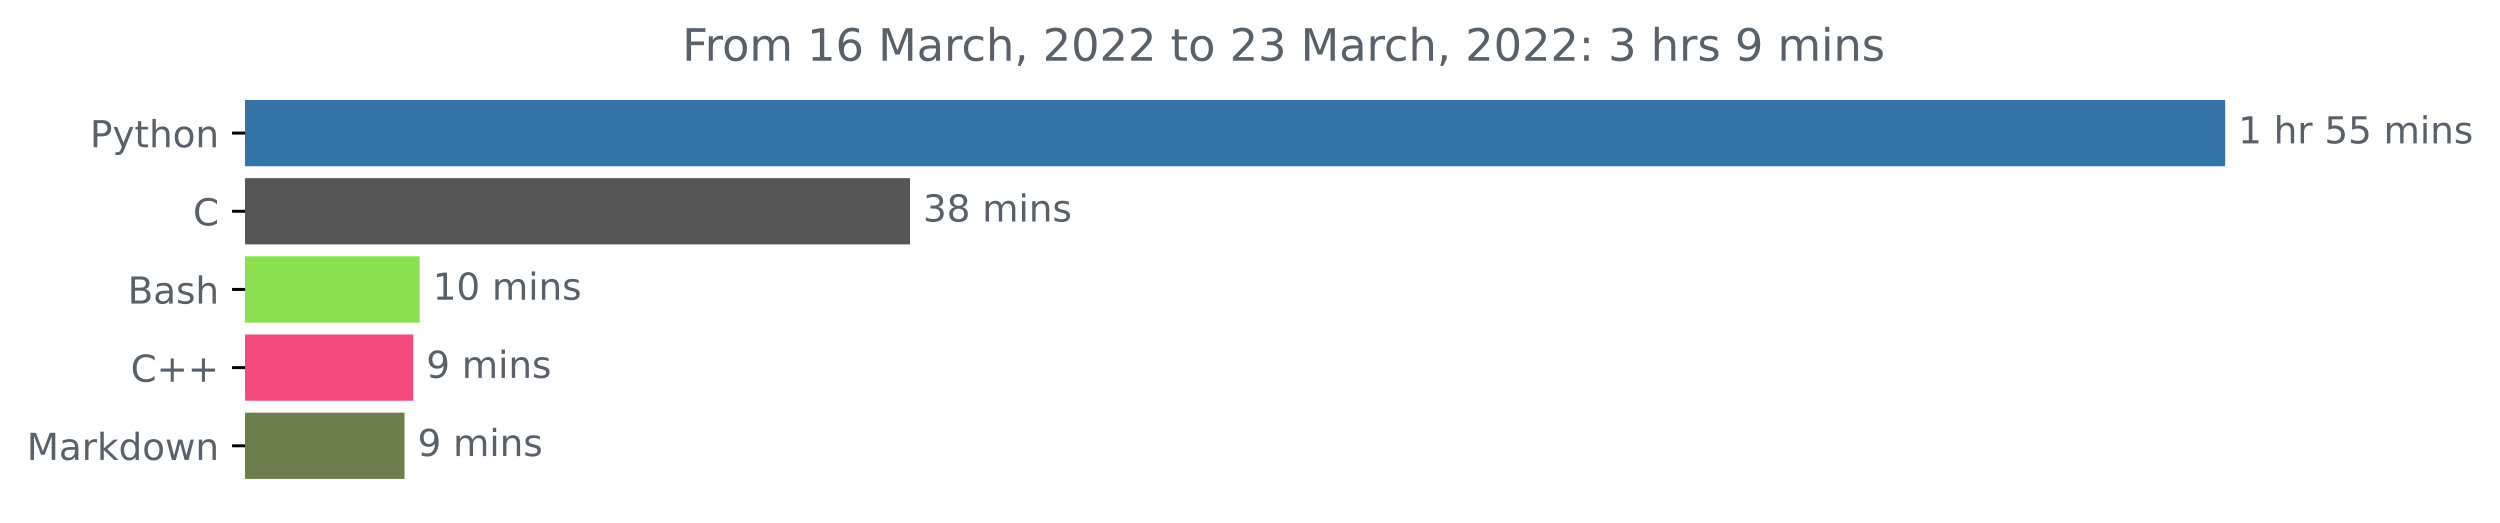
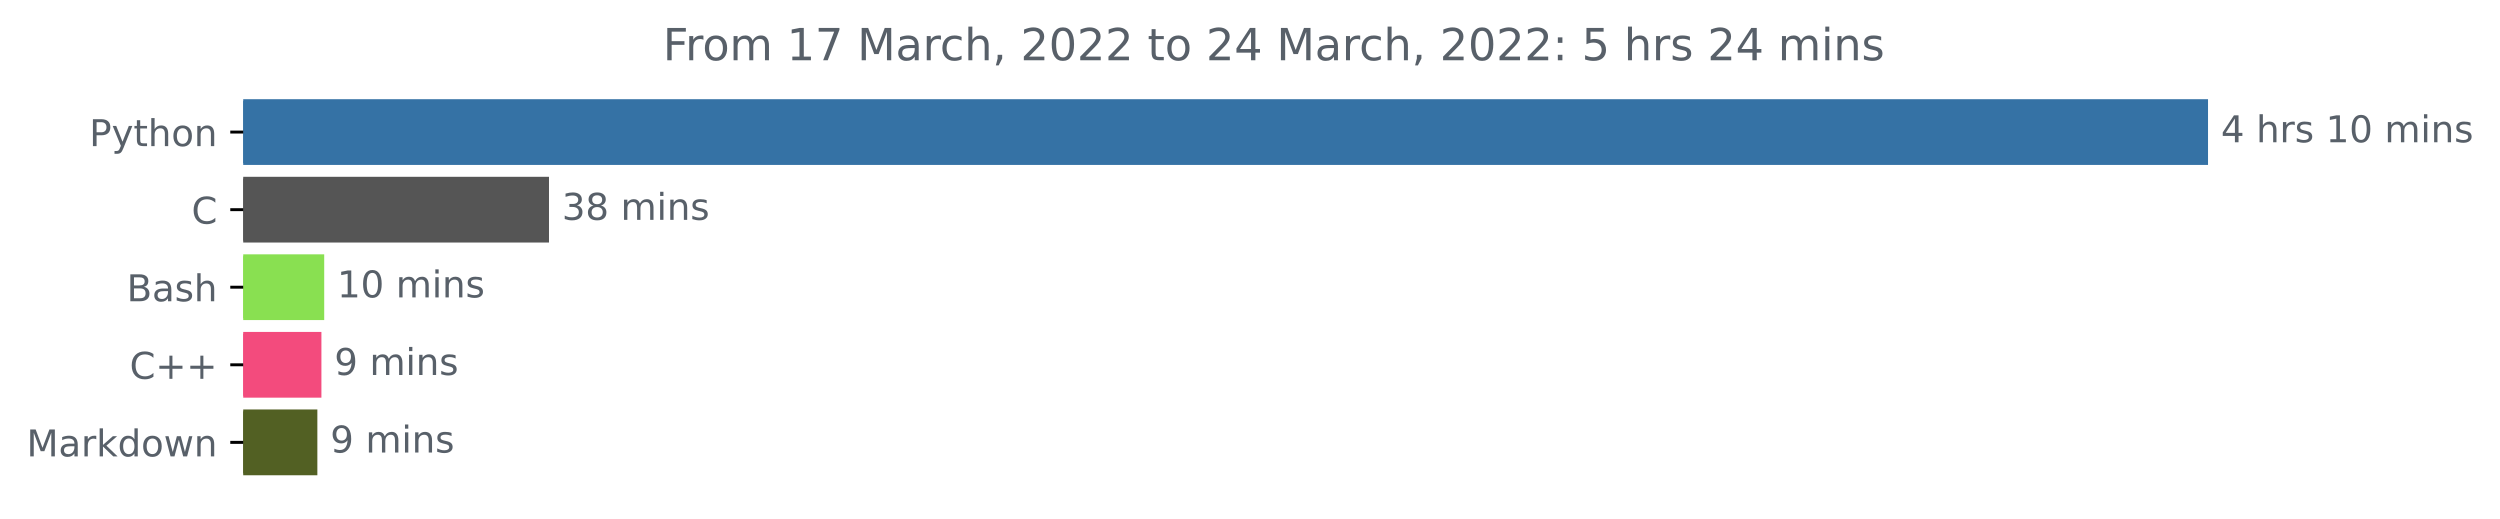
- <svg xmlns="http://www.w3.org/2000/svg" xmlns:xlink="http://www.w3.org/1999/xlink" width="671.605pt" height="140.398pt" viewBox="0 0 671.605 140.398" version="1.1">
+ <svg xmlns="http://www.w3.org/2000/svg" xmlns:xlink="http://www.w3.org/1999/xlink" width="676.815pt" height="140.398pt" viewBox="0 0 676.815 140.398" version="1.1">
  <defs>
    <style type="text/css">*{stroke-linejoin: round; stroke-linecap: butt}</style>
  </defs>
  <g id="figure_1">
    <g id="patch_1">
-       <path d="M 0 140.398  L 671.605 140.398  L 671.605 0  L 0 0  L 0 140.398  z " style="fill: none" />
+       <path d="M 0 140.398  L 676.815 140.398  L 676.815 0  L 0 0  L 0 140.398  z " style="fill: none" />
    </g>
    <g id="axes_1">
      <g id="patch_2">
-         <path d="M 65.841 27.358  L 597.269 27.358  L 597.269 44.158  L 65.841 44.158  z " clip-path="url(#pd3e87ed4ef)" style="fill: #3572a5; stroke: #3572a5; stroke-linejoin: miter" />
+         <path d="M 65.841 27.358  L 597.269 27.358  L 597.269 44.158  L 65.841 44.158  z " clip-path="url(#pf55a9f4930)" style="fill: #3572a5; stroke: #3572a5; stroke-linejoin: miter" />
      </g>
      <g id="patch_3">
-         <path d="M 65.841 48.358  L 243.967 48.358  L 243.967 65.158  L 65.841 65.158  z " clip-path="url(#pd3e87ed4ef)" style="fill: #555555; stroke: #555555; stroke-linejoin: miter" />
+         <path d="M 65.841 48.358  L 148.127 48.358  L 148.127 65.158  L 65.841 65.158  z " clip-path="url(#pf55a9f4930)" style="fill: #555555; stroke: #555555; stroke-linejoin: miter" />
      </g>
      <g id="patch_4">
-         <path d="M 65.841 69.358  L 112.259 69.358  L 112.259 86.158  L 65.841 86.158  z " clip-path="url(#pd3e87ed4ef)" style="fill: #89e051; stroke: #89e051; stroke-linejoin: miter" />
+         <path d="M 65.841 69.358  L 87.271 69.358  L 87.271 86.158  L 65.841 86.158  z " clip-path="url(#pf55a9f4930)" style="fill: #89e051; stroke: #89e051; stroke-linejoin: miter" />
      </g>
      <g id="patch_5">
-         <path d="M 65.841 90.358  L 110.524 90.358  L 110.524 107.158  L 65.841 107.158  z " clip-path="url(#pd3e87ed4ef)" style="fill: #f34b7d; stroke: #f34b7d; stroke-linejoin: miter" />
+         <path d="M 65.841 90.358  L 86.515 90.358  L 86.515 107.158  L 65.841 107.158  z " clip-path="url(#pf55a9f4930)" style="fill: #f34b7d; stroke: #f34b7d; stroke-linejoin: miter" />
      </g>
      <g id="patch_6">
-         <path d="M 65.841 111.358  L 108.181 111.358  L 108.181 128.158  L 65.841 128.158  z " clip-path="url(#pd3e87ed4ef)" style="fill: #6c7e4d; stroke: #6c7e4d; stroke-linejoin: miter" />
+         <path d="M 65.841 111.358  L 85.416 111.358  L 85.416 128.158  L 65.841 128.158  z " clip-path="url(#pf55a9f4930)" style="fill: #526023; stroke: #526023; stroke-linejoin: miter" />
      </g>
      <g id="matplotlib.axis_1" />
      <g id="matplotlib.axis_2">
        <g id="ytick_1">
          <g id="line2d_1">
            <defs>
-               <path id="mc8f5d4d693" d="M 0 0  L -3.5 0  " style="stroke: #000000; stroke-width: 0.8" />
+               <path id="ma8de23cf05" d="M 0 0  L -3.5 0  " style="stroke: #000000; stroke-width: 0.8" />
            </defs>
            <g>
-               <use xlink:href="#mc8f5d4d693" x="65.841" y="35.758" style="stroke: #000000; stroke-width: 0.8" />
+               <use xlink:href="#ma8de23cf05" x="65.841" y="35.758" style="stroke: #000000; stroke-width: 0.8" />
            </g>
          </g>
          <g id="text_1">
            <g style="fill: #586069" transform="translate(24.17813 39.55734)scale(0.1 -0.1)">
              <defs>
                <path id="DejaVuSans-50" d="M 1259 4147  L 1259 2394  L 2053 2394  Q 2494 2394 2734 2622  Q 2975 2850 2975 3272  Q 2975 3691 2734 3919  Q 2494 4147 2053 4147  L 1259 4147  z M 628 4666  L 2053 4666  Q 2838 4666 3239 4311  Q 3641 3956 3641 3272  Q 3641 2581 3239 2228  Q 2838 1875 2053 1875  L 1259 1875  L 1259 0  L 628 0  L 628 4666  z " transform="scale(0.015625)" />
                <path id="DejaVuSans-79" d="M 2059 -325  Q 1816 -950 1584 -1140  Q 1353 -1331 966 -1331  L 506 -1331  L 506 -850  L 844 -850  Q 1081 -850 1212 -737  Q 1344 -625 1503 -206  L 1606 56  L 191 3500  L 800 3500  L 1894 763  L 2988 3500  L 3597 3500  L 2059 -325  z " transform="scale(0.015625)" />
                <path id="DejaVuSans-74" d="M 1172 4494  L 1172 3500  L 2356 3500  L 2356 3053  L 1172 3053  L 1172 1153  Q 1172 725 1289 603  Q 1406 481 1766 481  L 2356 481  L 2356 0  L 1766 0  Q 1100 0 847 248  Q 594 497 594 1153  L 594 3053  L 172 3053  L 172 3500  L 594 3500  L 594 4494  L 1172 4494  z " transform="scale(0.015625)" />
                <path id="DejaVuSans-68" d="M 3513 2113  L 3513 0  L 2938 0  L 2938 2094  Q 2938 2591 2744 2837  Q 2550 3084 2163 3084  Q 1697 3084 1428 2787  Q 1159 2491 1159 1978  L 1159 0  L 581 0  L 581 4863  L 1159 4863  L 1159 2956  Q 1366 3272 1645 3428  Q 1925 3584 2291 3584  Q 2894 3584 3203 3211  Q 3513 2838 3513 2113  z " transform="scale(0.015625)" />
                <path id="DejaVuSans-6f" d="M 1959 3097  Q 1497 3097 1228 2736  Q 959 2375 959 1747  Q 959 1119 1226 758  Q 1494 397 1959 397  Q 2419 397 2687 759  Q 2956 1122 2956 1747  Q 2956 2369 2687 2733  Q 2419 3097 1959 3097  z M 1959 3584  Q 2709 3584 3137 3096  Q 3566 2609 3566 1747  Q 3566 888 3137 398  Q 2709 -91 1959 -91  Q 1206 -91 779 398  Q 353 888 353 1747  Q 353 2609 779 3096  Q 1206 3584 1959 3584  z " transform="scale(0.015625)" />
                <path id="DejaVuSans-6e" d="M 3513 2113  L 3513 0  L 2938 0  L 2938 2094  Q 2938 2591 2744 2837  Q 2550 3084 2163 3084  Q 1697 3084 1428 2787  Q 1159 2491 1159 1978  L 1159 0  L 581 0  L 581 3500  L 1159 3500  L 1159 2956  Q 1366 3272 1645 3428  Q 1925 3584 2291 3584  Q 2894 3584 3203 3211  Q 3513 2838 3513 2113  z " transform="scale(0.015625)" />
              </defs>
              <use xlink:href="#DejaVuSans-50" />
              <use xlink:href="#DejaVuSans-79" x="60.303" />
              <use xlink:href="#DejaVuSans-74" x="119.482" />
              <use xlink:href="#DejaVuSans-68" x="158.691" />
              <use xlink:href="#DejaVuSans-6f" x="222.07" />
              <use xlink:href="#DejaVuSans-6e" x="283.252" />
            </g>
          </g>
        </g>
        <g id="ytick_2">
          <g id="line2d_2">
            <g>
-               <use xlink:href="#mc8f5d4d693" x="65.841" y="56.758" style="stroke: #000000; stroke-width: 0.8" />
+               <use xlink:href="#ma8de23cf05" x="65.841" y="56.758" style="stroke: #000000; stroke-width: 0.8" />
            </g>
          </g>
          <g id="text_2">
            <g style="fill: #586069" transform="translate(51.85781 60.55734)scale(0.1 -0.1)">
              <defs>
                <path id="DejaVuSans-43" d="M 4122 4306  L 4122 3641  Q 3803 3938 3442 4084  Q 3081 4231 2675 4231  Q 1875 4231 1450 3742  Q 1025 3253 1025 2328  Q 1025 1406 1450 917  Q 1875 428 2675 428  Q 3081 428 3442 575  Q 3803 722 4122 1019  L 4122 359  Q 3791 134 3420 21  Q 3050 -91 2638 -91  Q 1578 -91 968 557  Q 359 1206 359 2328  Q 359 3453 968 4101  Q 1578 4750 2638 4750  Q 3056 4750 3426 4639  Q 3797 4528 4122 4306  z " transform="scale(0.015625)" />
              </defs>
              <use xlink:href="#DejaVuSans-43" />
            </g>
          </g>
        </g>
        <g id="ytick_3">
          <g id="line2d_3">
            <g>
-               <use xlink:href="#mc8f5d4d693" x="65.841" y="77.758" style="stroke: #000000; stroke-width: 0.8" />
+               <use xlink:href="#ma8de23cf05" x="65.841" y="77.758" style="stroke: #000000; stroke-width: 0.8" />
            </g>
          </g>
          <g id="text_3">
            <g style="fill: #586069" transform="translate(34.30469 81.55734)scale(0.1 -0.1)">
              <defs>
                <path id="DejaVuSans-42" d="M 1259 2228  L 1259 519  L 2272 519  Q 2781 519 3026 730  Q 3272 941 3272 1375  Q 3272 1813 3026 2020  Q 2781 2228 2272 2228  L 1259 2228  z M 1259 4147  L 1259 2741  L 2194 2741  Q 2656 2741 2882 2914  Q 3109 3088 3109 3444  Q 3109 3797 2882 3972  Q 2656 4147 2194 4147  L 1259 4147  z M 628 4666  L 2241 4666  Q 2963 4666 3353 4366  Q 3744 4066 3744 3513  Q 3744 3084 3544 2831  Q 3344 2578 2956 2516  Q 3422 2416 3680 2098  Q 3938 1781 3938 1306  Q 3938 681 3513 340  Q 3088 0 2303 0  L 628 0  L 628 4666  z " transform="scale(0.015625)" />
                <path id="DejaVuSans-61" d="M 2194 1759  Q 1497 1759 1228 1600  Q 959 1441 959 1056  Q 959 750 1161 570  Q 1363 391 1709 391  Q 2188 391 2477 730  Q 2766 1069 2766 1631  L 2766 1759  L 2194 1759  z M 3341 1997  L 3341 0  L 2766 0  L 2766 531  Q 2569 213 2275 61  Q 1981 -91 1556 -91  Q 1019 -91 701 211  Q 384 513 384 1019  Q 384 1609 779 1909  Q 1175 2209 1959 2209  L 2766 2209  L 2766 2266  Q 2766 2663 2505 2880  Q 2244 3097 1772 3097  Q 1472 3097 1187 3025  Q 903 2953 641 2809  L 641 3341  Q 956 3463 1253 3523  Q 1550 3584 1831 3584  Q 2591 3584 2966 3190  Q 3341 2797 3341 1997  z " transform="scale(0.015625)" />
                <path id="DejaVuSans-73" d="M 2834 3397  L 2834 2853  Q 2591 2978 2328 3040  Q 2066 3103 1784 3103  Q 1356 3103 1142 2972  Q 928 2841 928 2578  Q 928 2378 1081 2264  Q 1234 2150 1697 2047  L 1894 2003  Q 2506 1872 2764 1633  Q 3022 1394 3022 966  Q 3022 478 2636 193  Q 2250 -91 1575 -91  Q 1294 -91 989 -36  Q 684 19 347 128  L 347 722  Q 666 556 975 473  Q 1284 391 1588 391  Q 1994 391 2212 530  Q 2431 669 2431 922  Q 2431 1156 2273 1281  Q 2116 1406 1581 1522  L 1381 1569  Q 847 1681 609 1914  Q 372 2147 372 2553  Q 372 3047 722 3315  Q 1072 3584 1716 3584  Q 2034 3584 2315 3537  Q 2597 3491 2834 3397  z " transform="scale(0.015625)" />
              </defs>
              <use xlink:href="#DejaVuSans-42" />
              <use xlink:href="#DejaVuSans-61" x="68.604" />
              <use xlink:href="#DejaVuSans-73" x="129.883" />
              <use xlink:href="#DejaVuSans-68" x="181.982" />
            </g>
          </g>
        </g>
        <g id="ytick_4">
          <g id="line2d_4">
            <g>
-               <use xlink:href="#mc8f5d4d693" x="65.841" y="98.758" style="stroke: #000000; stroke-width: 0.8" />
+               <use xlink:href="#ma8de23cf05" x="65.841" y="98.758" style="stroke: #000000; stroke-width: 0.8" />
            </g>
          </g>
          <g id="text_4">
            <g style="fill: #586069" transform="translate(35.09844 102.5573)scale(0.1 -0.1)">
              <defs>
                <path id="DejaVuSans-2b" d="M 2944 4013  L 2944 2272  L 4684 2272  L 4684 1741  L 2944 1741  L 2944 0  L 2419 0  L 2419 1741  L 678 1741  L 678 2272  L 2419 2272  L 2419 4013  L 2944 4013  z " transform="scale(0.015625)" />
              </defs>
              <use xlink:href="#DejaVuSans-43" />
              <use xlink:href="#DejaVuSans-2b" x="69.824" />
              <use xlink:href="#DejaVuSans-2b" x="153.613" />
            </g>
          </g>
        </g>
        <g id="ytick_5">
          <g id="line2d_5">
            <g>
-               <use xlink:href="#mc8f5d4d693" x="65.841" y="119.758" style="stroke: #000000; stroke-width: 0.8" />
+               <use xlink:href="#ma8de23cf05" x="65.841" y="119.758" style="stroke: #000000; stroke-width: 0.8" />
            </g>
          </g>
          <g id="text_5">
            <g style="fill: #586069" transform="translate(7.2 123.5573)scale(0.1 -0.1)">
              <defs>
                <path id="DejaVuSans-4d" d="M 628 4666  L 1569 4666  L 2759 1491  L 3956 4666  L 4897 4666  L 4897 0  L 4281 0  L 4281 4097  L 3078 897  L 2444 897  L 1241 4097  L 1241 0  L 628 0  L 628 4666  z " transform="scale(0.015625)" />
                <path id="DejaVuSans-72" d="M 2631 2963  Q 2534 3019 2420 3045  Q 2306 3072 2169 3072  Q 1681 3072 1420 2755  Q 1159 2438 1159 1844  L 1159 0  L 581 0  L 581 3500  L 1159 3500  L 1159 2956  Q 1341 3275 1631 3429  Q 1922 3584 2338 3584  Q 2397 3584 2469 3576  Q 2541 3569 2628 3553  L 2631 2963  z " transform="scale(0.015625)" />
                <path id="DejaVuSans-6b" d="M 581 4863  L 1159 4863  L 1159 1991  L 2875 3500  L 3609 3500  L 1753 1863  L 3688 0  L 2938 0  L 1159 1709  L 1159 0  L 581 0  L 581 4863  z " transform="scale(0.015625)" />
                <path id="DejaVuSans-64" d="M 2906 2969  L 2906 4863  L 3481 4863  L 3481 0  L 2906 0  L 2906 525  Q 2725 213 2448 61  Q 2172 -91 1784 -91  Q 1150 -91 751 415  Q 353 922 353 1747  Q 353 2572 751 3078  Q 1150 3584 1784 3584  Q 2172 3584 2448 3432  Q 2725 3281 2906 2969  z M 947 1747  Q 947 1113 1208 752  Q 1469 391 1925 391  Q 2381 391 2643 752  Q 2906 1113 2906 1747  Q 2906 2381 2643 2742  Q 2381 3103 1925 3103  Q 1469 3103 1208 2742  Q 947 2381 947 1747  z " transform="scale(0.015625)" />
                <path id="DejaVuSans-77" d="M 269 3500  L 844 3500  L 1563 769  L 2278 3500  L 2956 3500  L 3675 769  L 4391 3500  L 4966 3500  L 4050 0  L 3372 0  L 2619 2869  L 1863 0  L 1184 0  L 269 3500  z " transform="scale(0.015625)" />
              </defs>
              <use xlink:href="#DejaVuSans-4d" />
              <use xlink:href="#DejaVuSans-61" x="86.279" />
              <use xlink:href="#DejaVuSans-72" x="147.559" />
              <use xlink:href="#DejaVuSans-6b" x="188.672" />
              <use xlink:href="#DejaVuSans-64" x="246.582" />
              <use xlink:href="#DejaVuSans-6f" x="310.059" />
              <use xlink:href="#DejaVuSans-77" x="371.24" />
              <use xlink:href="#DejaVuSans-6e" x="453.027" />
            </g>
          </g>
        </g>
      </g>
      <g id="text_6">
        <g style="fill: #586069" transform="translate(601.2692 38.5175)scale(0.1 -0.1)">
          <defs>
+             <path id="DejaVuSans-34" d="M 2419 4116  L 825 1625  L 2419 1625  L 2419 4116  z M 2253 4666  L 3047 4666  L 3047 1625  L 3713 1625  L 3713 1100  L 3047 1100  L 3047 0  L 2419 0  L 2419 1100  L 313 1100  L 313 1709  L 2253 4666  z " transform="scale(0.015625)" />
+             <path id="DejaVuSans-20" transform="scale(0.015625)" />
            <path id="DejaVuSans-31" d="M 794 531  L 1825 531  L 1825 4091  L 703 3866  L 703 4441  L 1819 4666  L 2450 4666  L 2450 531  L 3481 531  L 3481 0  L 794 0  L 794 531  z " transform="scale(0.015625)" />
-             <path id="DejaVuSans-20" transform="scale(0.015625)" />
-             <path id="DejaVuSans-35" d="M 691 4666  L 3169 4666  L 3169 4134  L 1269 4134  L 1269 2991  Q 1406 3038 1543 3061  Q 1681 3084 1819 3084  Q 2600 3084 3056 2656  Q 3513 2228 3513 1497  Q 3513 744 3044 326  Q 2575 -91 1722 -91  Q 1428 -91 1123 -41  Q 819 9 494 109  L 494 744  Q 775 591 1075 516  Q 1375 441 1709 441  Q 2250 441 2565 725  Q 2881 1009 2881 1497  Q 2881 1984 2565 2268  Q 2250 2553 1709 2553  Q 1456 2553 1204 2497  Q 953 2441 691 2322  L 691 4666  z " transform="scale(0.015625)" />
+             <path id="DejaVuSans-30" d="M 2034 4250  Q 1547 4250 1301 3770  Q 1056 3291 1056 2328  Q 1056 1369 1301 889  Q 1547 409 2034 409  Q 2525 409 2770 889  Q 3016 1369 3016 2328  Q 3016 3291 2770 3770  Q 2525 4250 2034 4250  z M 2034 4750  Q 2819 4750 3233 4129  Q 3647 3509 3647 2328  Q 3647 1150 3233 529  Q 2819 -91 2034 -91  Q 1250 -91 836 529  Q 422 1150 422 2328  Q 422 3509 836 4129  Q 1250 4750 2034 4750  z " transform="scale(0.015625)" />
            <path id="DejaVuSans-6d" d="M 3328 2828  Q 3544 3216 3844 3400  Q 4144 3584 4550 3584  Q 5097 3584 5394 3201  Q 5691 2819 5691 2113  L 5691 0  L 5113 0  L 5113 2094  Q 5113 2597 4934 2840  Q 4756 3084 4391 3084  Q 3944 3084 3684 2787  Q 3425 2491 3425 1978  L 3425 0  L 2847 0  L 2847 2094  Q 2847 2600 2669 2842  Q 2491 3084 2119 3084  Q 1678 3084 1418 2786  Q 1159 2488 1159 1978  L 1159 0  L 581 0  L 581 3500  L 1159 3500  L 1159 2956  Q 1356 3278 1631 3431  Q 1906 3584 2284 3584  Q 2666 3584 2933 3390  Q 3200 3197 3328 2828  z " transform="scale(0.015625)" />
            <path id="DejaVuSans-69" d="M 603 3500  L 1178 3500  L 1178 0  L 603 0  L 603 3500  z M 603 4863  L 1178 4863  L 1178 4134  L 603 4134  L 603 4863  z " transform="scale(0.015625)" />
          </defs>
-           <use xlink:href="#DejaVuSans-31" />
+           <use xlink:href="#DejaVuSans-34" />
          <use xlink:href="#DejaVuSans-20" x="63.623" />
          <use xlink:href="#DejaVuSans-68" x="95.41" />
          <use xlink:href="#DejaVuSans-72" x="158.789" />
-           <use xlink:href="#DejaVuSans-20" x="199.902" />
-           <use xlink:href="#DejaVuSans-35" x="231.689" />
-           <use xlink:href="#DejaVuSans-35" x="295.312" />
-           <use xlink:href="#DejaVuSans-20" x="358.936" />
-           <use xlink:href="#DejaVuSans-6d" x="390.723" />
-           <use xlink:href="#DejaVuSans-69" x="488.135" />
-           <use xlink:href="#DejaVuSans-6e" x="515.918" />
-           <use xlink:href="#DejaVuSans-73" x="579.297" />
+           <use xlink:href="#DejaVuSans-73" x="199.902" />
+           <use xlink:href="#DejaVuSans-20" x="252.002" />
+           <use xlink:href="#DejaVuSans-31" x="283.789" />
+           <use xlink:href="#DejaVuSans-30" x="347.412" />
+           <use xlink:href="#DejaVuSans-20" x="411.035" />
+           <use xlink:href="#DejaVuSans-6d" x="442.822" />
+           <use xlink:href="#DejaVuSans-69" x="540.234" />
+           <use xlink:href="#DejaVuSans-6e" x="568.018" />
+           <use xlink:href="#DejaVuSans-73" x="631.396" />
        </g>
      </g>
      <g id="text_7">
-         <g style="fill: #586069" transform="translate(247.9668 59.5175)scale(0.1 -0.1)">
+         <g style="fill: #586069" transform="translate(152.1272 59.5175)scale(0.1 -0.1)">
          <defs>
            <path id="DejaVuSans-33" d="M 2597 2516  Q 3050 2419 3304 2112  Q 3559 1806 3559 1356  Q 3559 666 3084 287  Q 2609 -91 1734 -91  Q 1441 -91 1130 -33  Q 819 25 488 141  L 488 750  Q 750 597 1062 519  Q 1375 441 1716 441  Q 2309 441 2620 675  Q 2931 909 2931 1356  Q 2931 1769 2642 2001  Q 2353 2234 1838 2234  L 1294 2234  L 1294 2753  L 1863 2753  Q 2328 2753 2575 2939  Q 2822 3125 2822 3475  Q 2822 3834 2567 4026  Q 2313 4219 1838 4219  Q 1578 4219 1281 4162  Q 984 4106 628 3988  L 628 4550  Q 988 4650 1302 4700  Q 1616 4750 1894 4750  Q 2613 4750 3031 4423  Q 3450 4097 3450 3541  Q 3450 3153 3228 2886  Q 3006 2619 2597 2516  z " transform="scale(0.015625)" />
            <path id="DejaVuSans-38" d="M 2034 2216  Q 1584 2216 1326 1975  Q 1069 1734 1069 1313  Q 1069 891 1326 650  Q 1584 409 2034 409  Q 2484 409 2743 651  Q 3003 894 3003 1313  Q 3003 1734 2745 1975  Q 2488 2216 2034 2216  z M 1403 2484  Q 997 2584 770 2862  Q 544 3141 544 3541  Q 544 4100 942 4425  Q 1341 4750 2034 4750  Q 2731 4750 3128 4425  Q 3525 4100 3525 3541  Q 3525 3141 3298 2862  Q 3072 2584 2669 2484  Q 3125 2378 3379 2068  Q 3634 1759 3634 1313  Q 3634 634 3220 271  Q 2806 -91 2034 -91  Q 1263 -91 848 271  Q 434 634 434 1313  Q 434 1759 690 2068  Q 947 2378 1403 2484  z M 1172 3481  Q 1172 3119 1398 2916  Q 1625 2713 2034 2713  Q 2441 2713 2670 2916  Q 2900 3119 2900 3481  Q 2900 3844 2670 4047  Q 2441 4250 2034 4250  Q 1625 4250 1398 4047  Q 1172 3844 1172 3481  z " transform="scale(0.015625)" />
          </defs>
          <use xlink:href="#DejaVuSans-33" />
          <use xlink:href="#DejaVuSans-38" x="63.623" />
          <use xlink:href="#DejaVuSans-20" x="127.246" />
          <use xlink:href="#DejaVuSans-6d" x="159.033" />
          <use xlink:href="#DejaVuSans-69" x="256.445" />
          <use xlink:href="#DejaVuSans-6e" x="284.229" />
          <use xlink:href="#DejaVuSans-73" x="347.607" />
        </g>
      </g>
      <g id="text_8">
-         <g style="fill: #586069" transform="translate(116.2593 80.5175)scale(0.1 -0.1)">
-           <defs>
-             <path id="DejaVuSans-30" d="M 2034 4250  Q 1547 4250 1301 3770  Q 1056 3291 1056 2328  Q 1056 1369 1301 889  Q 1547 409 2034 409  Q 2525 409 2770 889  Q 3016 1369 3016 2328  Q 3016 3291 2770 3770  Q 2525 4250 2034 4250  z M 2034 4750  Q 2819 4750 3233 4129  Q 3647 3509 3647 2328  Q 3647 1150 3233 529  Q 2819 -91 2034 -91  Q 1250 -91 836 529  Q 422 1150 422 2328  Q 422 3509 836 4129  Q 1250 4750 2034 4750  z " transform="scale(0.015625)" />
-           </defs>
+         <g style="fill: #586069" transform="translate(91.27086 80.5175)scale(0.1 -0.1)">
          <use xlink:href="#DejaVuSans-31" />
          <use xlink:href="#DejaVuSans-30" x="63.623" />
          <use xlink:href="#DejaVuSans-20" x="127.246" />
          <use xlink:href="#DejaVuSans-6d" x="159.033" />
          <use xlink:href="#DejaVuSans-69" x="256.445" />
          <use xlink:href="#DejaVuSans-6e" x="284.229" />
          <use xlink:href="#DejaVuSans-73" x="347.607" />
        </g>
      </g>
      <g id="text_9">
-         <g style="fill: #586069" transform="translate(114.524 101.5175)scale(0.1 -0.1)">
+         <g style="fill: #586069" transform="translate(90.5153 101.5175)scale(0.1 -0.1)">
          <defs>
            <path id="DejaVuSans-39" d="M 703 97  L 703 672  Q 941 559 1184 500  Q 1428 441 1663 441  Q 2288 441 2617 861  Q 2947 1281 2994 2138  Q 2813 1869 2534 1725  Q 2256 1581 1919 1581  Q 1219 1581 811 2004  Q 403 2428 403 3163  Q 403 3881 828 4315  Q 1253 4750 1959 4750  Q 2769 4750 3195 4129  Q 3622 3509 3622 2328  Q 3622 1225 3098 567  Q 2575 -91 1691 -91  Q 1453 -91 1209 -44  Q 966 3 703 97  z M 1959 2075  Q 2384 2075 2632 2365  Q 2881 2656 2881 3163  Q 2881 3666 2632 3958  Q 2384 4250 1959 4250  Q 1534 4250 1286 3958  Q 1038 3666 1038 3163  Q 1038 2656 1286 2365  Q 1534 2075 1959 2075  z " transform="scale(0.015625)" />
          </defs>
          <use xlink:href="#DejaVuSans-39" />
          <use xlink:href="#DejaVuSans-20" x="63.623" />
          <use xlink:href="#DejaVuSans-6d" x="95.41" />
          <use xlink:href="#DejaVuSans-69" x="192.822" />
          <use xlink:href="#DejaVuSans-6e" x="220.605" />
          <use xlink:href="#DejaVuSans-73" x="283.984" />
        </g>
      </g>
      <g id="text_10">
-         <g style="fill: #586069" transform="translate(112.1814 122.5175)scale(0.1 -0.1)">
+         <g style="fill: #586069" transform="translate(89.41632 122.5175)scale(0.1 -0.1)">
          <use xlink:href="#DejaVuSans-39" />
          <use xlink:href="#DejaVuSans-20" x="63.623" />
          <use xlink:href="#DejaVuSans-6d" x="95.41" />
          <use xlink:href="#DejaVuSans-69" x="192.822" />
          <use xlink:href="#DejaVuSans-6e" x="220.605" />
          <use xlink:href="#DejaVuSans-73" x="283.984" />
        </g>
      </g>
      <g id="text_11">
-         <g style="fill: #586069" transform="translate(183.2906 16.31812)scale(0.12 -0.12)">
+         <g style="fill: #586069" transform="translate(179.4731 16.31812)scale(0.12 -0.12)">
          <defs>
            <path id="DejaVuSans-46" d="M 628 4666  L 3309 4666  L 3309 4134  L 1259 4134  L 1259 2759  L 3109 2759  L 3109 2228  L 1259 2228  L 1259 0  L 628 0  L 628 4666  z " transform="scale(0.015625)" />
-             <path id="DejaVuSans-36" d="M 2113 2584  Q 1688 2584 1439 2293  Q 1191 2003 1191 1497  Q 1191 994 1439 701  Q 1688 409 2113 409  Q 2538 409 2786 701  Q 3034 994 3034 1497  Q 3034 2003 2786 2293  Q 2538 2584 2113 2584  z M 3366 4563  L 3366 3988  Q 3128 4100 2886 4159  Q 2644 4219 2406 4219  Q 1781 4219 1451 3797  Q 1122 3375 1075 2522  Q 1259 2794 1537 2939  Q 1816 3084 2150 3084  Q 2853 3084 3261 2657  Q 3669 2231 3669 1497  Q 3669 778 3244 343  Q 2819 -91 2113 -91  Q 1303 -91 875 529  Q 447 1150 447 2328  Q 447 3434 972 4092  Q 1497 4750 2381 4750  Q 2619 4750 2861 4703  Q 3103 4656 3366 4563  z " transform="scale(0.015625)" />
+             <path id="DejaVuSans-37" d="M 525 4666  L 3525 4666  L 3525 4397  L 1831 0  L 1172 0  L 2766 4134  L 525 4134  L 525 4666  z " transform="scale(0.015625)" />
            <path id="DejaVuSans-63" d="M 3122 3366  L 3122 2828  Q 2878 2963 2633 3030  Q 2388 3097 2138 3097  Q 1578 3097 1268 2742  Q 959 2388 959 1747  Q 959 1106 1268 751  Q 1578 397 2138 397  Q 2388 397 2633 464  Q 2878 531 3122 666  L 3122 134  Q 2881 22 2623 -34  Q 2366 -91 2075 -91  Q 1284 -91 818 406  Q 353 903 353 1747  Q 353 2603 823 3093  Q 1294 3584 2113 3584  Q 2378 3584 2631 3529  Q 2884 3475 3122 3366  z " transform="scale(0.015625)" />
            <path id="DejaVuSans-2c" d="M 750 794  L 1409 794  L 1409 256  L 897 -744  L 494 -744  L 750 256  L 750 794  z " transform="scale(0.015625)" />
            <path id="DejaVuSans-32" d="M 1228 531  L 3431 531  L 3431 0  L 469 0  L 469 531  Q 828 903 1448 1529  Q 2069 2156 2228 2338  Q 2531 2678 2651 2914  Q 2772 3150 2772 3378  Q 2772 3750 2511 3984  Q 2250 4219 1831 4219  Q 1534 4219 1204 4116  Q 875 4013 500 3803  L 500 4441  Q 881 4594 1212 4672  Q 1544 4750 1819 4750  Q 2544 4750 2975 4387  Q 3406 4025 3406 3419  Q 3406 3131 3298 2873  Q 3191 2616 2906 2266  Q 2828 2175 2409 1742  Q 1991 1309 1228 531  z " transform="scale(0.015625)" />
            <path id="DejaVuSans-3a" d="M 750 794  L 1409 794  L 1409 0  L 750 0  L 750 794  z M 750 3309  L 1409 3309  L 1409 2516  L 750 2516  L 750 3309  z " transform="scale(0.015625)" />
+             <path id="DejaVuSans-35" d="M 691 4666  L 3169 4666  L 3169 4134  L 1269 4134  L 1269 2991  Q 1406 3038 1543 3061  Q 1681 3084 1819 3084  Q 2600 3084 3056 2656  Q 3513 2228 3513 1497  Q 3513 744 3044 326  Q 2575 -91 1722 -91  Q 1428 -91 1123 -41  Q 819 9 494 109  L 494 744  Q 775 591 1075 516  Q 1375 441 1709 441  Q 2250 441 2565 725  Q 2881 1009 2881 1497  Q 2881 1984 2565 2268  Q 2250 2553 1709 2553  Q 1456 2553 1204 2497  Q 953 2441 691 2322  L 691 4666  z " transform="scale(0.015625)" />
          </defs>
          <use xlink:href="#DejaVuSans-46" />
          <use xlink:href="#DejaVuSans-72" x="50.27" />
          <use xlink:href="#DejaVuSans-6f" x="89.133" />
          <use xlink:href="#DejaVuSans-6d" x="150.314" />
          <use xlink:href="#DejaVuSans-20" x="247.727" />
          <use xlink:href="#DejaVuSans-31" x="279.514" />
-           <use xlink:href="#DejaVuSans-36" x="343.137" />
+           <use xlink:href="#DejaVuSans-37" x="343.137" />
          <use xlink:href="#DejaVuSans-20" x="406.76" />
          <use xlink:href="#DejaVuSans-4d" x="438.547" />
          <use xlink:href="#DejaVuSans-61" x="524.826" />
          <use xlink:href="#DejaVuSans-72" x="586.105" />
          <use xlink:href="#DejaVuSans-63" x="624.969" />
          <use xlink:href="#DejaVuSans-68" x="679.949" />
          <use xlink:href="#DejaVuSans-2c" x="743.328" />
          <use xlink:href="#DejaVuSans-20" x="775.115" />
          <use xlink:href="#DejaVuSans-32" x="806.902" />
          <use xlink:href="#DejaVuSans-30" x="870.525" />
          <use xlink:href="#DejaVuSans-32" x="934.148" />
          <use xlink:href="#DejaVuSans-32" x="997.771" />
          <use xlink:href="#DejaVuSans-20" x="1061.395" />
          <use xlink:href="#DejaVuSans-74" x="1093.182" />
          <use xlink:href="#DejaVuSans-6f" x="1132.391" />
          <use xlink:href="#DejaVuSans-20" x="1193.572" />
          <use xlink:href="#DejaVuSans-32" x="1225.359" />
-           <use xlink:href="#DejaVuSans-33" x="1288.982" />
+           <use xlink:href="#DejaVuSans-34" x="1288.982" />
          <use xlink:href="#DejaVuSans-20" x="1352.605" />
          <use xlink:href="#DejaVuSans-4d" x="1384.393" />
          <use xlink:href="#DejaVuSans-61" x="1470.672" />
          <use xlink:href="#DejaVuSans-72" x="1531.951" />
          <use xlink:href="#DejaVuSans-63" x="1570.814" />
          <use xlink:href="#DejaVuSans-68" x="1625.795" />
          <use xlink:href="#DejaVuSans-2c" x="1689.174" />
          <use xlink:href="#DejaVuSans-20" x="1720.961" />
          <use xlink:href="#DejaVuSans-32" x="1752.748" />
          <use xlink:href="#DejaVuSans-30" x="1816.371" />
          <use xlink:href="#DejaVuSans-32" x="1879.994" />
          <use xlink:href="#DejaVuSans-32" x="1943.617" />
          <use xlink:href="#DejaVuSans-3a" x="2007.24" />
          <use xlink:href="#DejaVuSans-20" x="2040.932" />
-           <use xlink:href="#DejaVuSans-33" x="2072.719" />
+           <use xlink:href="#DejaVuSans-35" x="2072.719" />
          <use xlink:href="#DejaVuSans-20" x="2136.342" />
          <use xlink:href="#DejaVuSans-68" x="2168.129" />
          <use xlink:href="#DejaVuSans-72" x="2231.508" />
          <use xlink:href="#DejaVuSans-73" x="2272.621" />
          <use xlink:href="#DejaVuSans-20" x="2324.721" />
-           <use xlink:href="#DejaVuSans-39" x="2356.508" />
-           <use xlink:href="#DejaVuSans-20" x="2420.131" />
-           <use xlink:href="#DejaVuSans-6d" x="2451.918" />
-           <use xlink:href="#DejaVuSans-69" x="2549.33" />
-           <use xlink:href="#DejaVuSans-6e" x="2577.113" />
-           <use xlink:href="#DejaVuSans-73" x="2640.492" />
+           <use xlink:href="#DejaVuSans-32" x="2356.508" />
+           <use xlink:href="#DejaVuSans-34" x="2420.131" />
+           <use xlink:href="#DejaVuSans-20" x="2483.754" />
+           <use xlink:href="#DejaVuSans-6d" x="2515.541" />
+           <use xlink:href="#DejaVuSans-69" x="2612.953" />
+           <use xlink:href="#DejaVuSans-6e" x="2640.736" />
+           <use xlink:href="#DejaVuSans-73" x="2704.115" />
        </g>
      </g>
    </g>
  </g>
  <defs>
-     <clipPath id="pd3e87ed4ef">
+     <clipPath id="pf55a9f4930">
      <rect x="65.841" y="22.318" width="558" height="110.88" />
    </clipPath>
  </defs>
</svg>
